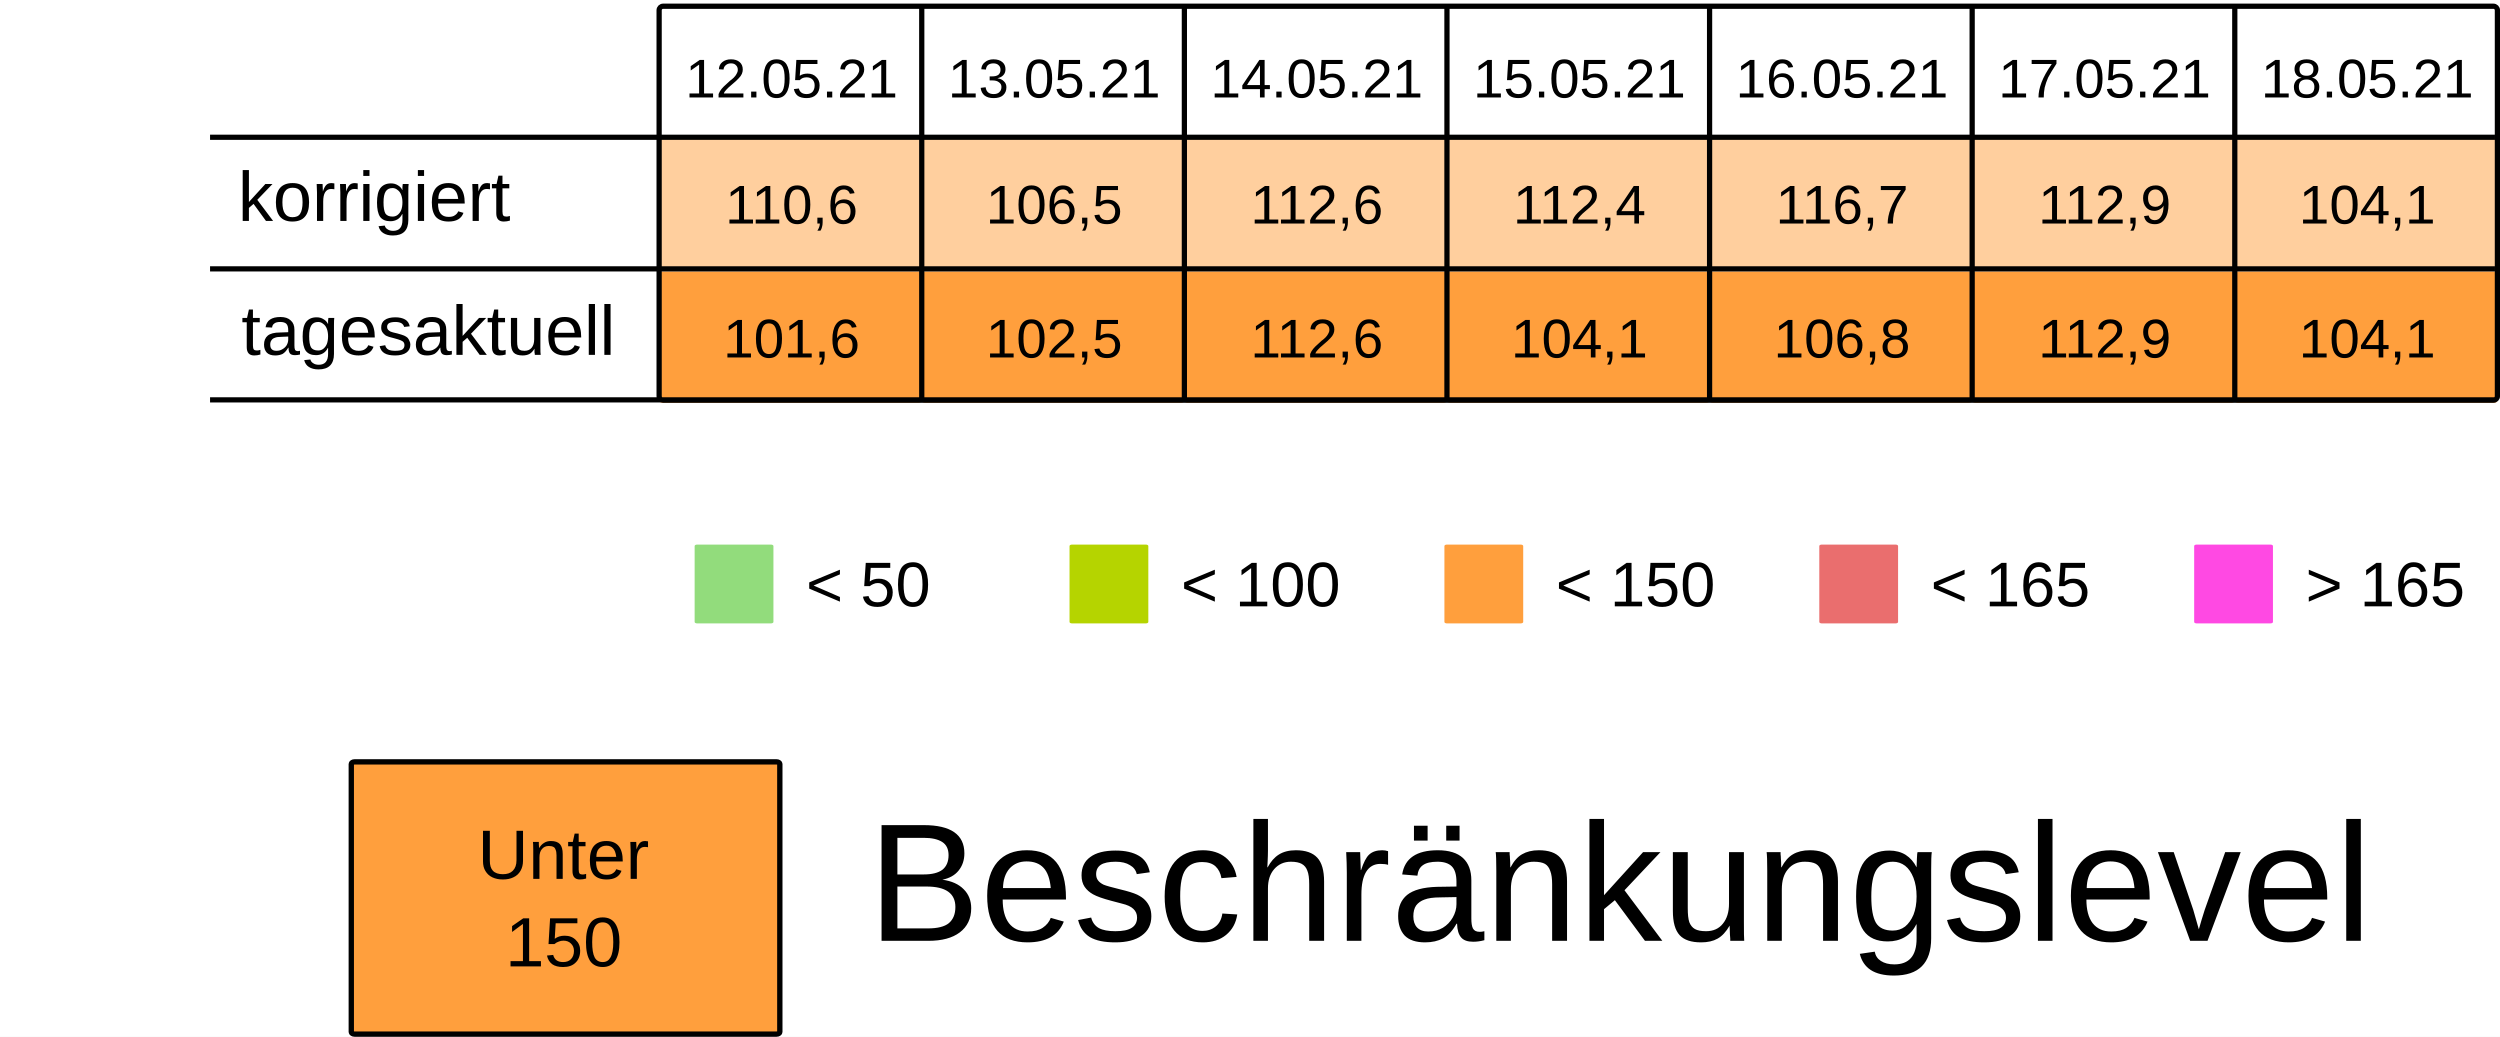
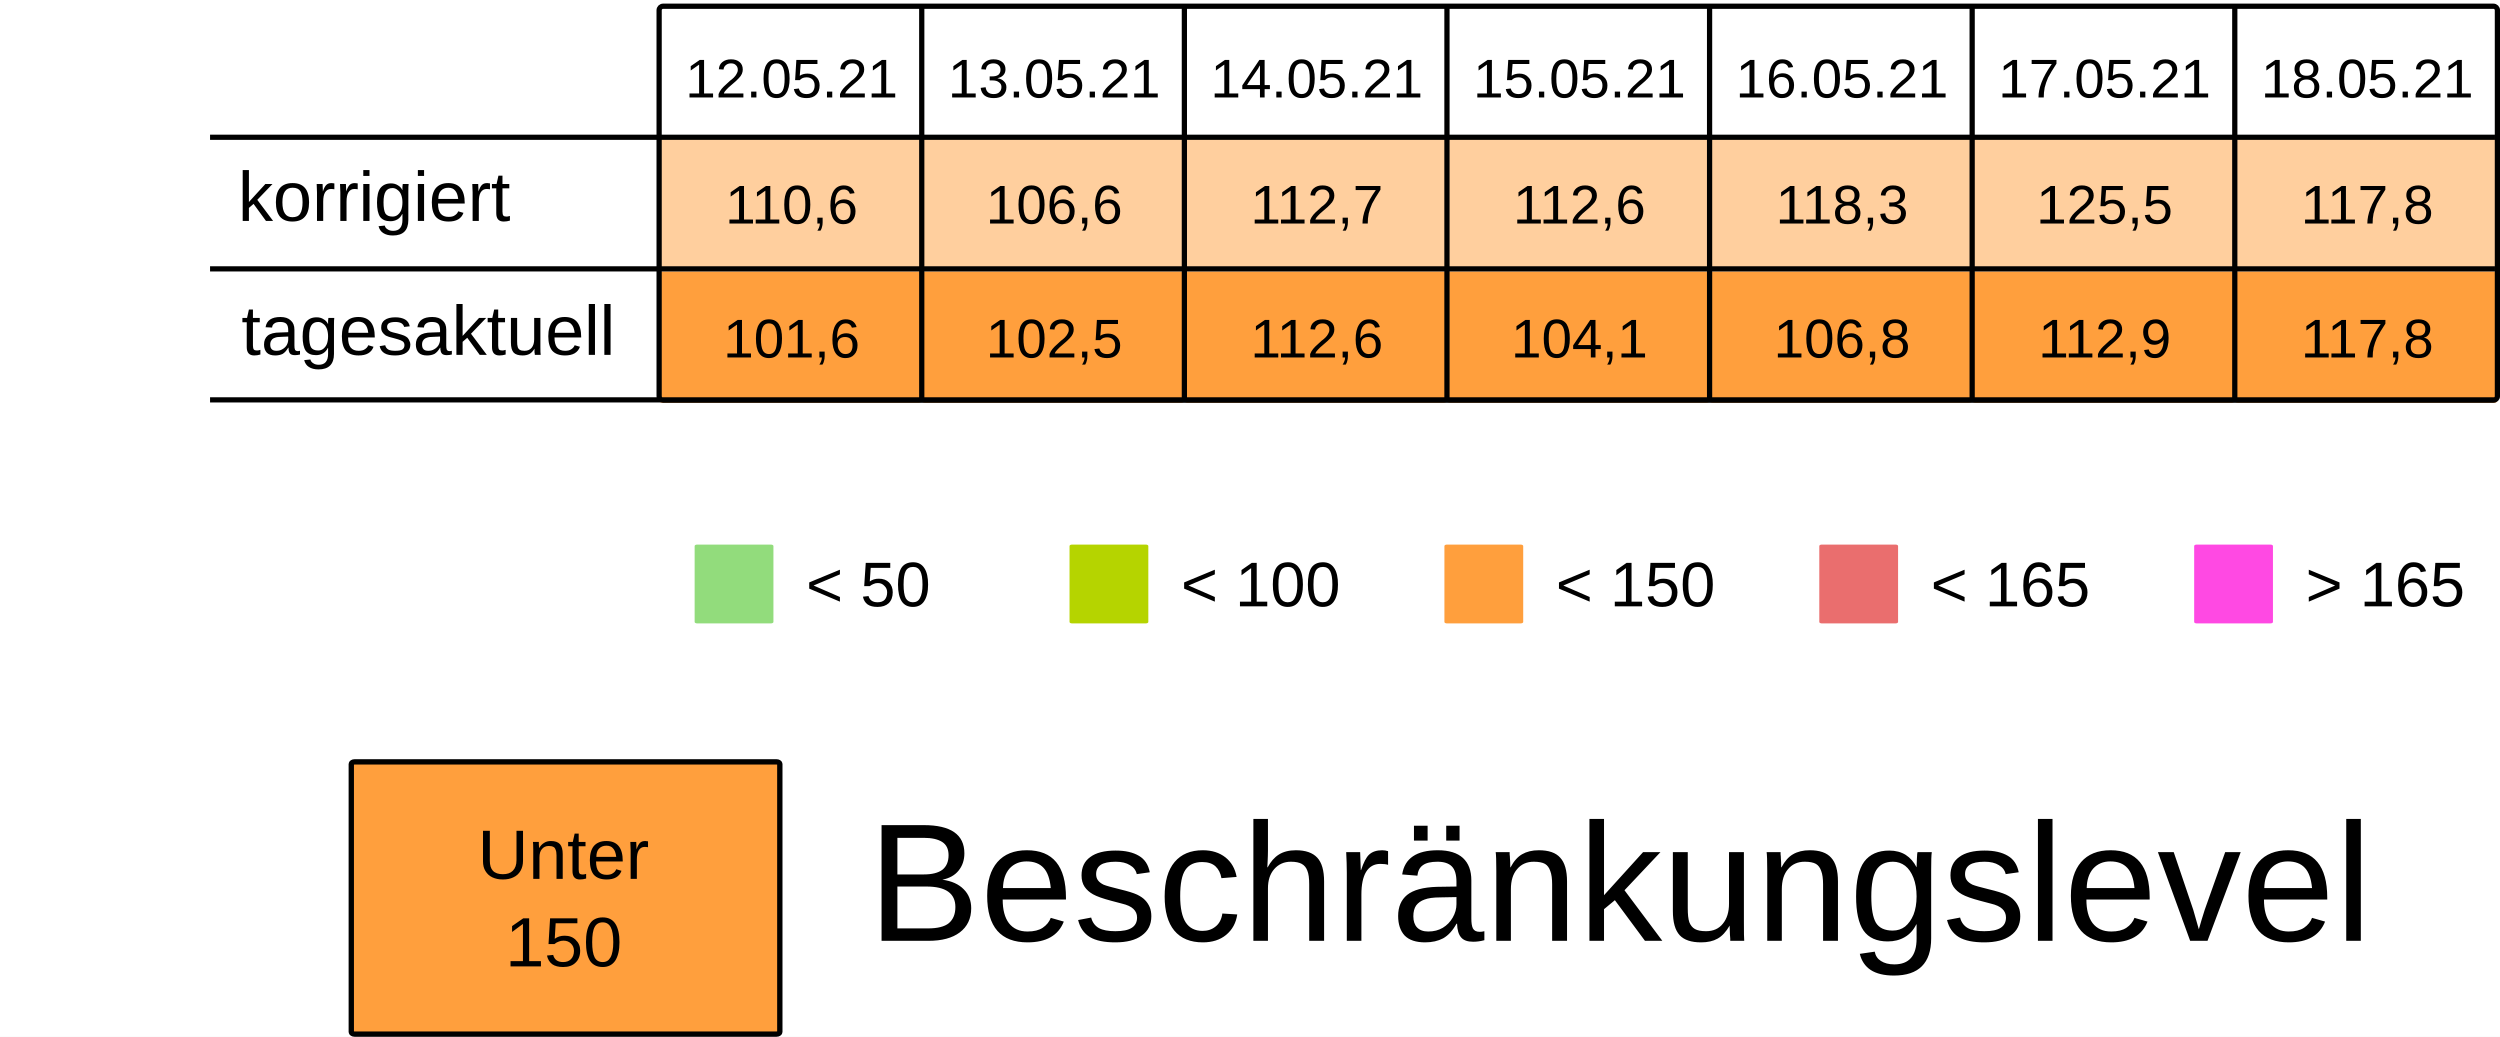
<svg xmlns="http://www.w3.org/2000/svg" viewBox="0 0 125.94 52.229" height="197.399" width="475.994">
  <rect width="100%" height="100%" x="-.001" fill="#fff" />
  <g transform="translate(-13.231 -25.355)">
    <rect ry=".106" rx=".169" y="32.284" x="46.434" height="6.615" width="13.229" fill="#ff9f3d7F" />
    <rect ry=".106" rx=".169" y="32.284" x="59.664" height="6.615" width="13.229" fill="#ff9f3d7F" />
    <rect ry=".106" rx=".169" y="32.284" x="72.893" height="6.615" width="13.229" fill="#ff9f3d7F" />
    <rect ry=".106" rx=".169" y="32.284" x="86.122" height="6.615" width="13.229" fill="#ff9f3d7F" />
    <rect ry=".106" rx=".169" y="32.284" x="99.351" height="6.615" width="13.229" fill="#ff9f3d7F" />
    <rect ry=".106" rx=".169" y="32.284" x="112.58" height="6.615" width="13.229" fill="#ff9f3d7F" />
    <rect ry=".106" rx=".169" y="32.284" x="125.809" height="6.615" width="13.229" fill="#ff9f3d7F" />
    <text y="30.266" x="53.113" style="line-height:125%;-inkscape-font-specification:Arial;text-align:center" font-weight="400" font-size="2.749" letter-spacing="0" word-spacing="0" font-family="Arial" text-anchor="middle" stroke-width=".064">
      <tspan style="text-align:center" y="30.266" x="53.113">12.05.21</tspan>
    </text>
    <text y="30.266" x="66.342" style="line-height:125%;-inkscape-font-specification:Arial;text-align:center" font-weight="400" font-size="2.749" letter-spacing="0" word-spacing="0" font-family="Arial" text-anchor="middle" stroke-width=".064">
      <tspan style="text-align:center" y="30.266" x="66.342">13.05.21</tspan>
    </text>
    <text y="30.266" x="79.571" style="line-height:125%;-inkscape-font-specification:Arial;text-align:center" font-weight="400" font-size="2.749" letter-spacing="0" word-spacing="0" font-family="Arial" text-anchor="middle" stroke-width=".064">
      <tspan style="text-align:center" y="30.266" x="79.571">14.05.21</tspan>
    </text>
    <text y="30.266" x="92.8" style="line-height:125%;-inkscape-font-specification:Arial;text-align:center" font-weight="400" font-size="2.749" letter-spacing="0" word-spacing="0" font-family="Arial" text-anchor="middle" stroke-width=".064">
      <tspan style="text-align:center" y="30.266" x="92.8">15.05.21</tspan>
    </text>
    <text y="30.266" x="106.029" style="line-height:125%;-inkscape-font-specification:Arial;text-align:center" font-weight="400" font-size="2.749" letter-spacing="0" word-spacing="0" font-family="Arial" text-anchor="middle" stroke-width=".064">
      <tspan style="text-align:center" y="30.266" x="106.029">16.05.21</tspan>
    </text>
    <text y="30.266" x="119.258" style="line-height:125%;-inkscape-font-specification:Arial;text-align:center" font-weight="400" font-size="2.749" letter-spacing="0" word-spacing="0" font-family="Arial" text-anchor="middle" stroke-width=".064">
      <tspan style="text-align:center" y="30.266" x="119.258">17.05.21</tspan>
    </text>
    <text y="30.266" x="132.488" style="line-height:125%;-inkscape-font-specification:Arial;text-align:center" font-weight="400" font-size="2.749" letter-spacing="0" word-spacing="0" font-family="Arial" text-anchor="middle" stroke-width=".064">
      <tspan style="text-align:center" y="30.266" x="132.488">18.05.21</tspan>
    </text>
    <text y="36.616" x="53.113" style="line-height:125%;-inkscape-font-specification:Arial;text-align:center" font-weight="400" font-size="2.749" letter-spacing="0" word-spacing="0" font-family="Arial" text-anchor="middle" stroke-width=".064">
      <tspan style="text-align:center" y="36.616" x="53.113">110,6</tspan>
    </text>
    <text y="36.616" x="66.342" style="line-height:125%;-inkscape-font-specification:Arial;text-align:center" font-weight="400" font-size="2.749" letter-spacing="0" word-spacing="0" font-family="Arial" text-anchor="middle" stroke-width=".064">
-       <tspan style="text-align:center" y="36.616" x="66.342">106,5</tspan>
+       <tspan style="text-align:center" y="36.616" x="66.342">106,6</tspan>
    </text>
    <text y="36.616" x="79.571" style="line-height:125%;-inkscape-font-specification:Arial;text-align:center" font-weight="400" font-size="2.749" letter-spacing="0" word-spacing="0" font-family="Arial" text-anchor="middle" stroke-width=".064">
-       <tspan style="text-align:center" y="36.616" x="79.571">112,6</tspan>
+       <tspan style="text-align:center" y="36.616" x="79.571">112,7</tspan>
    </text>
    <text y="36.616" x="92.8" style="line-height:125%;-inkscape-font-specification:Arial;text-align:center" font-weight="400" font-size="2.749" letter-spacing="0" word-spacing="0" font-family="Arial" text-anchor="middle" stroke-width=".064">
-       <tspan style="text-align:center" y="36.616" x="92.8">112,4</tspan>
+       <tspan style="text-align:center" y="36.616" x="92.8">112,6</tspan>
    </text>
    <text y="36.616" x="106.029" style="line-height:125%;-inkscape-font-specification:Arial;text-align:center" font-weight="400" font-size="2.749" letter-spacing="0" word-spacing="0" font-family="Arial" text-anchor="middle" stroke-width=".064">
-       <tspan style="text-align:center" y="36.616" x="106.029">116,7</tspan>
+       <tspan style="text-align:center" y="36.616" x="106.029">118,3</tspan>
    </text>
    <text y="36.616" x="119.258" style="line-height:125%;-inkscape-font-specification:Arial;text-align:center" font-weight="400" font-size="2.749" letter-spacing="0" word-spacing="0" font-family="Arial" text-anchor="middle" stroke-width=".064">
-       <tspan style="text-align:center" y="36.616" x="119.258">112,9</tspan>
+       <tspan style="text-align:center" y="36.616" x="119.258">125,5</tspan>
    </text>
    <text y="36.616" x="132.488" style="line-height:125%;-inkscape-font-specification:Arial;text-align:center" font-weight="400" font-size="2.749" letter-spacing="0" word-spacing="0" font-family="Arial" text-anchor="middle" stroke-width=".064">
-       <tspan style="text-align:center" y="36.616" x="132.488">104,1</tspan>
+       <tspan style="text-align:center" y="36.616" x="132.488">117,8</tspan>
    </text>
    <rect ry=".071" rx=".12" y="52.79" x="48.224" height="3.969" width="3.969" fill="#92dc7c" />
    <text y="55.896" x="53.84" style="line-height:125%;-inkscape-font-specification:Arial" font-weight="400" font-size="3.175" letter-spacing="0" word-spacing="0" font-family="Arial" stroke-width=".265">
      <tspan y="55.896" x="53.84">&lt; 50</tspan>
    </text>
    <rect ry=".071" rx=".12" y="52.79" x="67.11" height="3.969" width="3.969" fill="#B5D400" />
    <text y="55.896" x="72.726" style="line-height:125%;-inkscape-font-specification:Arial" font-weight="400" font-size="3.175" letter-spacing="0" word-spacing="0" font-family="Arial" stroke-width=".265">
      <tspan y="55.896" x="72.726">&lt; 100</tspan>
    </text>
    <rect ry=".071" rx=".12" y="52.79" x="104.88" height="3.969" width="3.969" fill="#ea6e6e" />
    <text y="55.896" x="110.496" style="line-height:125%;-inkscape-font-specification:Arial" font-weight="400" font-size="3.175" letter-spacing="0" word-spacing="0" font-family="Arial" stroke-width=".265">
      <tspan y="55.896" x="110.496">&lt; 165</tspan>
    </text>
    <rect ry=".071" rx=".12" y="52.79" x="123.765" height="3.969" width="3.969" fill="#FF49E3" />
    <text y="55.896" x="129.381" style="line-height:125%;-inkscape-font-specification:Arial" font-weight="400" font-size="3.175" letter-spacing="0" word-spacing="0" font-family="Arial" stroke-width=".265">
      <tspan y="55.896" x="129.381">&gt; 165</tspan>
    </text>
    <rect ry=".071" rx=".12" y="52.79" x="85.995" height="3.969" width="3.969" fill="#ff9f3d" />
    <text y="55.896" x="91.61" style="line-height:125%;-inkscape-font-specification:Arial" font-weight="400" font-size="3.175" letter-spacing="0" word-spacing="0" font-family="Arial" stroke-width=".265">
      <tspan y="55.896" x="91.61">&lt; 150</tspan>
    </text>
    <rect ry=".106" rx=".169" y="39.031" x="46.435" height="6.615" width="13.229" fill="#ff9f3d" />
    <rect ry=".106" rx=".169" y="39.031" x="59.665" height="6.615" width="13.229" fill="#ff9f3d" />
    <rect ry=".106" rx=".169" y="39.031" x="72.894" height="6.615" width="13.229" fill="#ff9f3d" />
    <rect ry=".106" rx=".169" y="39.031" x="86.123" height="6.615" width="13.229" fill="#ff9f3d" />
    <rect ry=".106" rx=".169" y="39.031" x="99.352" height="6.615" width="13.229" fill="#ff9f3d" />
    <rect ry=".106" rx=".169" y="39.031" x="112.581" height="6.615" width="13.229" fill="#ff9f3d" />
    <rect ry=".106" rx=".169" y="39.031" x="125.81" height="6.615" width="13.229" fill="#ff9f3d" />
    <text y="43.363" x="53.114" style="line-height:125%;-inkscape-font-specification:Arial;text-align:center" font-weight="400" font-size="2.749" letter-spacing="0" word-spacing="0" font-family="Arial" text-anchor="middle" stroke-width=".064">
      <tspan style="text-align:center" y="43.363" x="53.114">101,6</tspan>
    </text>
    <text y="43.363" x="66.343" style="line-height:125%;-inkscape-font-specification:Arial;text-align:center" font-weight="400" font-size="2.749" letter-spacing="0" word-spacing="0" font-family="Arial" text-anchor="middle" stroke-width=".064">
      <tspan style="text-align:center" y="43.363" x="66.343">102,5</tspan>
    </text>
    <text y="43.363" x="79.572" style="line-height:125%;-inkscape-font-specification:Arial;text-align:center" font-weight="400" font-size="2.749" letter-spacing="0" word-spacing="0" font-family="Arial" text-anchor="middle" stroke-width=".064">
      <tspan style="text-align:center" y="43.363" x="79.572">112,6</tspan>
    </text>
    <text y="43.363" x="92.801" style="line-height:125%;-inkscape-font-specification:Arial;text-align:center" font-weight="400" font-size="2.749" letter-spacing="0" word-spacing="0" font-family="Arial" text-anchor="middle" stroke-width=".064">
      <tspan style="text-align:center" y="43.363" x="92.801">104,1</tspan>
    </text>
    <text y="43.363" x="106.03" style="line-height:125%;-inkscape-font-specification:Arial;text-align:center" font-weight="400" font-size="2.749" letter-spacing="0" word-spacing="0" font-family="Arial" text-anchor="middle" stroke-width=".064">
      <tspan style="text-align:center" y="43.363" x="106.03">106,8</tspan>
    </text>
    <text y="43.363" x="119.259" style="line-height:125%;-inkscape-font-specification:Arial;text-align:center" font-weight="400" font-size="2.749" letter-spacing="0" word-spacing="0" font-family="Arial" text-anchor="middle" stroke-width=".064">
      <tspan style="text-align:center" y="43.363" x="119.259">112,9</tspan>
    </text>
    <text y="43.363" x="132.489" style="line-height:125%;-inkscape-font-specification:Arial;text-align:center" font-weight="400" font-size="2.749" letter-spacing="0" word-spacing="0" font-family="Arial" text-anchor="middle" stroke-width=".064">
-       <tspan style="text-align:center" y="43.363" x="132.489">104,1</tspan>
+       <tspan style="text-align:center" y="43.363" x="132.489">117,8</tspan>
    </text>
    <text style="line-height:125%;-inkscape-font-specification:Arial" x="25.224" y="36.483" font-weight="400" font-size="3.528" font-family="Arial" letter-spacing="0" word-spacing="0" stroke-width=".265">
      <tspan x="25.224" y="36.483">korrigiert</tspan>
    </text>
    <text style="line-height:125%;-inkscape-font-specification:Arial" x="25.396" y="43.23" font-weight="400" font-size="3.528" font-family="Arial" letter-spacing="0" word-spacing="0" stroke-width=".265">
      <tspan x="25.396" y="43.23">tagesaktuell</tspan>
    </text>
    <path d="M59.665 25.802v19.844zm13.23 0v19.844zm13.228 0v19.844zm13.23 0v19.844zm13.228 0v19.844zm13.23 0v19.844zM23.812 32.27h115.096zm0 6.629h115.096zm0 6.6h115.096zm22.823-19.83h92.206c.11 0 .2.09.2.2v19.445a.2.2 0 01-.2.2H46.635a.2.2 0 01-.2-.2V25.869c0-.11.089-.2.2-.2z" fill="none" stroke="#000" stroke-width=".264" />
    <rect ry=".108" rx=".169" y="63.735" x="30.927" height="13.715" width="21.588" fill="#ff9f3d" stroke-miterlimit="0" stroke="#000" stroke-width=".269" />
    <text y="69.629" x="41.626" style="line-height:125%;-inkscape-font-specification:Arial;text-align:center" font-weight="400" font-size="3.528" letter-spacing="0" word-spacing="0" font-family="Arial" text-anchor="middle" stroke-width=".265">
      <tspan style="text-align:center" y="69.629" x="42.1">Unter</tspan>
      <tspan style="text-align:center" y="74.038" x="41.626">150</tspan>
    </text>
    <text style="line-height:125%;-inkscape-font-specification:Arial" x="56.955" y="72.75" font-weight="400" font-size="8.467" font-family="Arial" letter-spacing="0" word-spacing="0" stroke-width=".265">
      <tspan x="56.955" y="72.75">Beschränkungslevel</tspan>
    </text>
  </g>
</svg>
